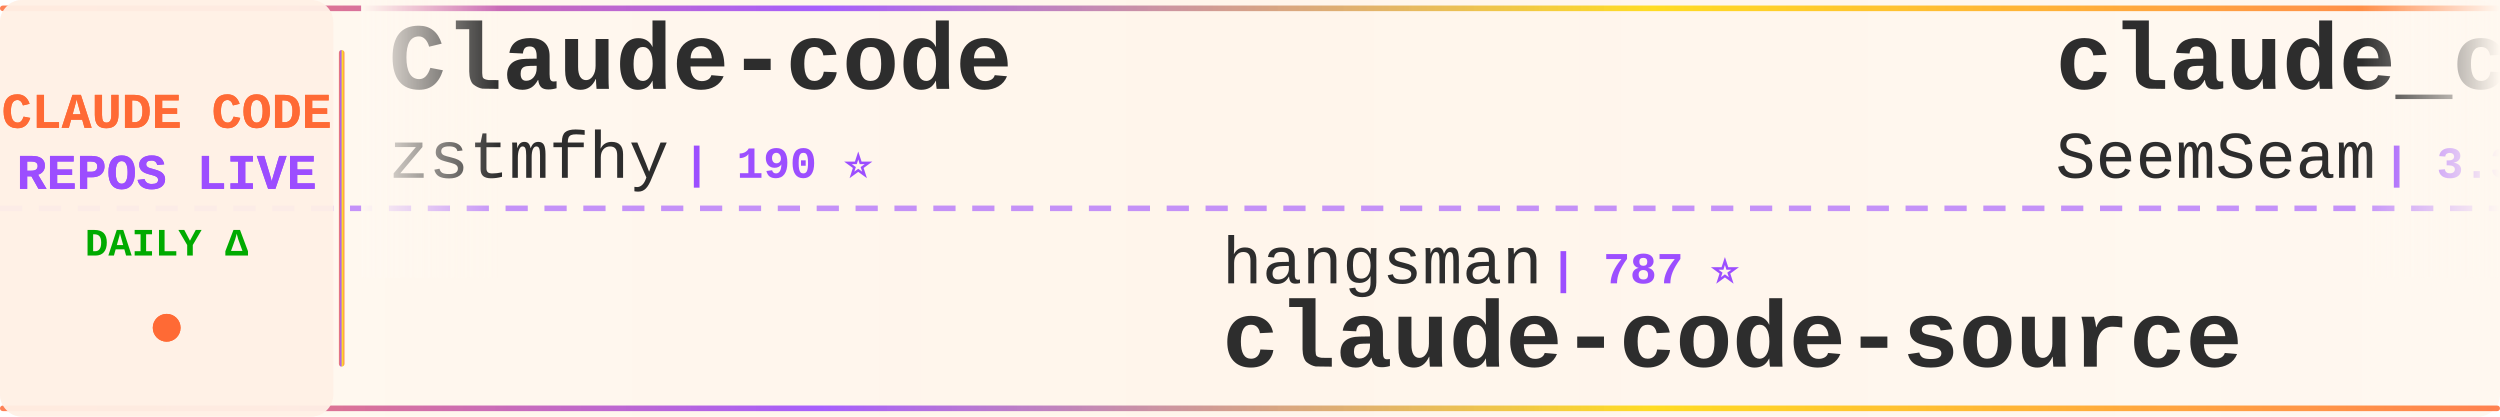
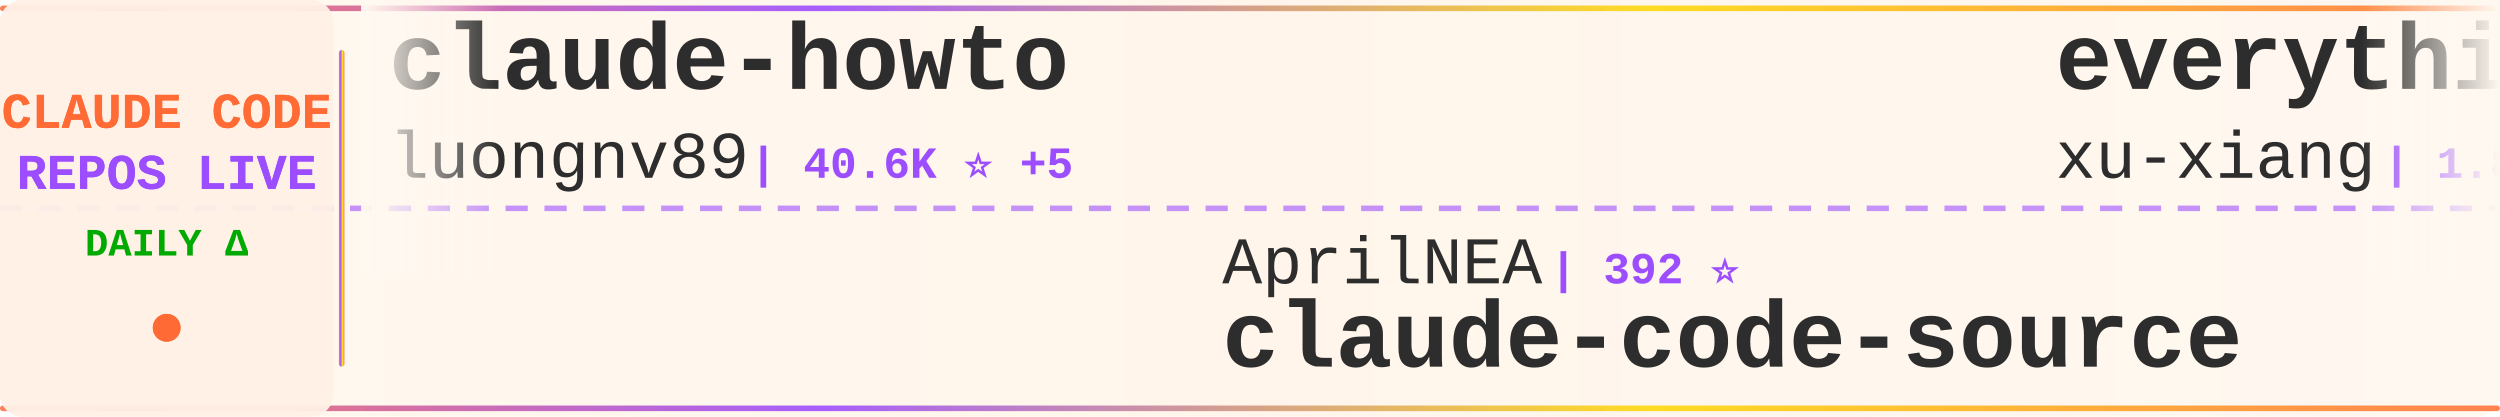
<svg xmlns="http://www.w3.org/2000/svg" width="900" height="150">
  <defs>
    <linearGradient id="tickerBg" x1="0%" y1="0%" x2="100%" y2="0%">
      <stop offset="0%" style="stop-color:#fff8f0;stop-opacity:0.98" />
      <stop offset="50%" style="stop-color:#fff5eb;stop-opacity:1" />
      <stop offset="100%" style="stop-color:#fff8f0;stop-opacity:0.98" />
    </linearGradient>
    <linearGradient id="borderGrad" x1="0%" y1="0%" x2="100%" y2="0%">
      <stop offset="0%" style="stop-color:#FF6B35;stop-opacity:0.85">
        <animate attributeName="stop-opacity" values="0.85;1;0.85" dur="2s" repeatCount="indefinite" />
      </stop>
      <stop offset="33%" style="stop-color:#9C4EFF;stop-opacity:0.9">
        <animate attributeName="stop-opacity" values="0.9;1;0.9" dur="2.2s" repeatCount="indefinite" />
      </stop>
      <stop offset="66%" style="stop-color:#FFD700;stop-opacity:0.85">
        <animate attributeName="stop-opacity" values="0.85;1;0.85" dur="1.8s" repeatCount="indefinite" />
      </stop>
      <stop offset="100%" style="stop-color:#FF6B35;stop-opacity:0.85">
        <animate attributeName="stop-opacity" values="0.85;1;0.85" dur="2s" repeatCount="indefinite" />
      </stop>
    </linearGradient>
    <filter id="textGlow">
      <feGaussianBlur stdDeviation="0.15" result="coloredBlur" />
      <feMerge>
        <feMergeNode in="coloredBlur" />
        <feMergeNode in="SourceGraphic" />
      </feMerge>
    </filter>
    <filter id="metricGlow">
      <feGaussianBlur stdDeviation="0.2" result="coloredBlur" />
      <feMerge>
        <feMergeNode in="coloredBlur" />
        <feMergeNode in="SourceGraphic" />
      </feMerge>
    </filter>
    <linearGradient id="leftFade" x1="0%" y1="0%" x2="100%" y2="0%">
      <stop offset="0%" style="stop-color:#fff8f0;stop-opacity:1" />
      <stop offset="100%" style="stop-color:#fff8f0;stop-opacity:0" />
    </linearGradient>
    <linearGradient id="rightFade" x1="0%" y1="0%" x2="100%" y2="0%">
      <stop offset="0%" style="stop-color:#fff8f0;stop-opacity:0" />
      <stop offset="100%" style="stop-color:#fff8f0;stop-opacity:1" />
    </linearGradient>
  </defs>
  <rect width="900" height="150" fill="url(#tickerBg)" rx="8" />
  <rect x="0" y="2" width="900" height="2" fill="url(#borderGrad)" rx="1" />
  <rect x="0" y="146" width="900" height="2" fill="url(#borderGrad)" rx="1" />
  <line x1="0" y1="75" x2="900" y2="75" stroke="#9C4EFF" stroke-width="2" stroke-dasharray="8 6" opacity="0.6" />
  <rect x="0" y="0" width="120" height="150" fill="#fff0e6" opacity="0.95" rx="8" />
  <text x="60" y="46" font-family="'Courier New', monospace" font-size="18" font-weight="bold" fill="#FF6B35" text-anchor="middle" filter="url(#textGlow)">
    CLAUDE CODE
  </text>
  <text x="60" y="68" font-family="'Courier New', monospace" font-size="18" font-weight="bold" fill="#9C4EFF" text-anchor="middle" filter="url(#textGlow)">
    REPOS LIVE
  </text>
  <text x="60" y="92" font-family="'Courier New', monospace" font-size="14" font-weight="bold" fill="#00aa00" text-anchor="middle">
    DAILY Δ
  </text>
  <circle cx="60" cy="118" r="5" fill="#FF6B35" filter="url(#metricGlow)">
    <animate attributeName="r" values="4;6;4" dur="1.5s" repeatCount="indefinite" />
    <animate attributeName="opacity" values="0.6;1;0.6" dur="1.5s" repeatCount="indefinite" />
  </circle>
  <rect x="122" y="18" width="2" height="114" fill="url(#borderGrad)" rx="1" />
  <clipPath id="tickerClip">
    <rect x="130" y="0" width="770" height="150" />
  </clipPath>
  <g clip-path="url(#tickerClip)">
    <g id="tickerItems">
      <animateTransform attributeName="transform" attributeType="XML" type="translate" from="0 0" to="-3000 0" dur="54s" repeatCount="indefinite" />
      <g transform="translate(0, 0)">
-         <text x="140" y="32" font-family="'Courier New', monospace" font-size="34" font-weight="bold" fill="#2d2d2d">Claude-code</text>
-         <text x="140" y="64" font-family="'Courier New', monospace" font-size="24" font-weight="normal" fill="#2d2d2d" opacity="1.0">zstmfhy</text>
-         <text x="246" y="64" font-family="'Courier New', monospace" font-size="16" font-weight="bold" fill="#9C4EFF"> | 190 ⭐</text>
+         <text x="140" y="32" font-family="'Courier New', monospace" font-size="34" font-weight="bold" fill="#2d2d2d">claude-howto</text>
+         <text x="140" y="64" font-family="'Courier New', monospace" font-size="24" font-weight="normal" fill="#2d2d2d" opacity="1.0">luongnv89</text>
+         <text x="270" y="64" font-family="'Courier New', monospace" font-size="16" font-weight="bold" fill="#9C4EFF"> | 40.6K ⭐ +5</text>
      </g>
      <g transform="translate(300, 0)">
-         <text x="140" y="102" font-family="'Courier New', monospace" font-size="24" font-weight="normal" fill="#2d2d2d" opacity="1.0">hangsman</text>
-         <text x="258" y="102" font-family="'Courier New', monospace" font-size="16" font-weight="bold" fill="#9C4EFF"> | 787 ⭐</text>
+         <text x="140" y="102" font-family="'Courier New', monospace" font-size="24" font-weight="normal" fill="#2d2d2d" opacity="1.0">AprilNEA</text>
+         <text x="258" y="102" font-family="'Courier New', monospace" font-size="16" font-weight="bold" fill="#9C4EFF"> | 392 ⭐</text>
        <text x="140" y="132" font-family="'Courier New', monospace" font-size="34" font-weight="bold" fill="#2d2d2d">claude-code-source</text>
      </g>
      <g transform="translate(600, 0)">
-         <text x="140" y="32" font-family="'Courier New', monospace" font-size="34" font-weight="bold" fill="#2d2d2d">claude_codex_bridge</text>
-         <text x="140" y="64" font-family="'Courier New', monospace" font-size="24" font-weight="normal" fill="#2d2d2d" opacity="1.0">SeemSeam</text>
-         <text x="258" y="64" font-family="'Courier New', monospace" font-size="16" font-weight="bold" fill="#9C4EFF"> | 3.3K ⭐</text>
+         <text x="140" y="32" font-family="'Courier New', monospace" font-size="34" font-weight="bold" fill="#2d2d2d">everything-claude-code-z...</text>
+         <text x="140" y="64" font-family="'Courier New', monospace" font-size="24" font-weight="normal" fill="#2d2d2d" opacity="1.0">xu-xiang</text>
+         <text x="258" y="64" font-family="'Courier New', monospace" font-size="16" font-weight="bold" fill="#9C4EFF"> | 1.8K ⭐ +2</text>
      </g>
      <g transform="translate(900, 0)">
-         <text x="140" y="102" font-family="'Courier New', monospace" font-size="24" font-weight="normal" fill="#2d2d2d" opacity="1.0">davila7</text>
-         <text x="246" y="102" font-family="'Courier New', monospace" font-size="16" font-weight="bold" fill="#9C4EFF"> | 29.9K ⭐ +2</text>
-         <text x="140" y="132" font-family="'Courier New', monospace" font-size="34" font-weight="bold" fill="#2d2d2d">claude-code-templates</text>
+         <text x="140" y="102" font-family="'Courier New', monospace" font-size="24" font-weight="normal" fill="#2d2d2d" opacity="1.0">liuup</text>
+         <text x="222" y="102" font-family="'Courier New', monospace" font-size="16" font-weight="bold" fill="#9C4EFF"> | 3.6K ⭐ +3</text>
+         <text x="140" y="132" font-family="'Courier New', monospace" font-size="34" font-weight="bold" fill="#2d2d2d">claude-code-analysis</text>
      </g>
      <g transform="translate(1200, 0)">
-         <text x="140" y="32" font-family="'Courier New', monospace" font-size="34" font-weight="bold" fill="#2d2d2d">ClaudeCode</text>
-         <text x="140" y="64" font-family="'Courier New', monospace" font-size="24" font-weight="normal" fill="#2d2d2d" opacity="1.0">guanshan</text>
-         <text x="258" y="64" font-family="'Courier New', monospace" font-size="16" font-weight="bold" fill="#9C4EFF"> | 61 ⭐</text>
+         <text x="140" y="32" font-family="'Courier New', monospace" font-size="34" font-weight="bold" fill="#2d2d2d">claude-code-source</text>
+         <text x="140" y="64" font-family="'Courier New', monospace" font-size="24" font-weight="normal" fill="#2d2d2d" opacity="1.0">hangsman</text>
+         <text x="258" y="64" font-family="'Courier New', monospace" font-size="16" font-weight="bold" fill="#9C4EFF"> | 788 ⭐ +1</text>
      </g>
      <g transform="translate(1500, 0)">
-         <text x="140" y="102" font-family="'Courier New', monospace" font-size="24" font-weight="normal" fill="#2d2d2d" opacity="1.0">ChrisWiles</text>
-         <text x="282" y="102" font-family="'Courier New', monospace" font-size="16" font-weight="bold" fill="#9C4EFF"> | 6.0K ⭐</text>
-         <text x="140" y="132" font-family="'Courier New', monospace" font-size="34" font-weight="bold" fill="#2d2d2d">claude-code-showcase</text>
+         <text x="140" y="102" font-family="'Courier New', monospace" font-size="24" font-weight="normal" fill="#2d2d2d" opacity="1.0">huangjia2019</text>
+         <text x="306" y="102" font-family="'Courier New', monospace" font-size="16" font-weight="bold" fill="#9C4EFF"> | 1.0K ⭐ +3</text>
+         <text x="140" y="132" font-family="'Courier New', monospace" font-size="34" font-weight="bold" fill="#2d2d2d">claude-code-engineering</text>
      </g>
      <g transform="translate(1800, 0)">
-         <text x="140" y="32" font-family="'Courier New', monospace" font-size="34" font-weight="bold" fill="#2d2d2d">claude-code-my-workflow</text>
-         <text x="140" y="64" font-family="'Courier New', monospace" font-size="24" font-weight="normal" fill="#2d2d2d" opacity="1.0">pedrohcgs</text>
-         <text x="270" y="64" font-family="'Courier New', monospace" font-size="16" font-weight="bold" fill="#9C4EFF"> | 1.4K ⭐</text>
+         <text x="140" y="32" font-family="'Courier New', monospace" font-size="34" font-weight="bold" fill="#2d2d2d">claude-code-best-practic...</text>
+         <text x="140" y="64" font-family="'Courier New', monospace" font-size="24" font-weight="normal" fill="#2d2d2d" opacity="1.0">shanraisshan</text>
+         <text x="306" y="64" font-family="'Courier New', monospace" font-size="16" font-weight="bold" fill="#9C4EFF"> | 63.5K ⭐ +9</text>
      </g>
      <g transform="translate(2100, 0)">
-         <text x="140" y="102" font-family="'Courier New', monospace" font-size="24" font-weight="normal" fill="#2d2d2d" opacity="1.0">anthropics</text>
-         <text x="282" y="102" font-family="'Courier New', monospace" font-size="16" font-weight="bold" fill="#9C4EFF"> | 164.3K ⭐ +16</text>
-         <text x="140" y="132" font-family="'Courier New', monospace" font-size="34" font-weight="bold" fill="#2d2d2d">skills</text>
+         <text x="140" y="102" font-family="'Courier New', monospace" font-size="24" font-weight="normal" fill="#2d2d2d" opacity="1.0">Windy3f3f3f3f</text>
+         <text x="318" y="102" font-family="'Courier New', monospace" font-size="16" font-weight="bold" fill="#9C4EFF"> | 3.3K ⭐ +1</text>
+         <text x="140" y="132" font-family="'Courier New', monospace" font-size="34" font-weight="bold" fill="#2d2d2d">how-claude-code-works</text>
      </g>
      <g transform="translate(2400, 0)">
-         <text x="140" y="32" font-family="'Courier New', monospace" font-size="34" font-weight="bold" fill="#2d2d2d">my-claude-code-setup</text>
-         <text x="140" y="64" font-family="'Courier New', monospace" font-size="24" font-weight="normal" fill="#2d2d2d" opacity="1.0">centminmod</text>
-         <text x="282" y="64" font-family="'Courier New', monospace" font-size="16" font-weight="bold" fill="#9C4EFF"> | 2.5K ⭐</text>
+         <text x="140" y="32" font-family="'Courier New', monospace" font-size="34" font-weight="bold" fill="#2d2d2d">Claude-Code</text>
+         <text x="140" y="64" font-family="'Courier New', monospace" font-size="24" font-weight="normal" fill="#2d2d2d" opacity="1.0">KPR111</text>
+         <text x="234" y="64" font-family="'Courier New', monospace" font-size="16" font-weight="bold" fill="#9C4EFF"> | 18 ⭐</text>
      </g>
      <g transform="translate(2700, 0)">
-         <text x="140" y="102" font-family="'Courier New', monospace" font-size="24" font-weight="normal" fill="#2d2d2d" opacity="1.0">chauncygu</text>
-         <text x="270" y="102" font-family="'Courier New', monospace" font-size="16" font-weight="bold" fill="#9C4EFF"> | 2.8K ⭐</text>
-         <text x="140" y="132" font-family="'Courier New', monospace" font-size="34" font-weight="bold" fill="#2d2d2d">collection-claude-code-s...</text>
+         <text x="140" y="102" font-family="'Courier New', monospace" font-size="24" font-weight="normal" fill="#2d2d2d" opacity="1.0">Windy3f3f3f3f</text>
+         <text x="318" y="102" font-family="'Courier New', monospace" font-size="16" font-weight="bold" fill="#9C4EFF"> | 2.5K ⭐ +1</text>
+         <text x="140" y="132" font-family="'Courier New', monospace" font-size="34" font-weight="bold" fill="#2d2d2d">claude-code-from-scratch</text>
      </g>
      <g transform="translate(3000, 0)">
-         <text x="140" y="32" font-family="'Courier New', monospace" font-size="34" font-weight="bold" fill="#2d2d2d">Claude-code</text>
-         <text x="140" y="64" font-family="'Courier New', monospace" font-size="24" font-weight="normal" fill="#2d2d2d" opacity="1.0">zstmfhy</text>
-         <text x="246" y="64" font-family="'Courier New', monospace" font-size="16" font-weight="bold" fill="#9C4EFF"> | 190 ⭐</text>
+         <text x="140" y="32" font-family="'Courier New', monospace" font-size="34" font-weight="bold" fill="#2d2d2d">claude-howto</text>
+         <text x="140" y="64" font-family="'Courier New', monospace" font-size="24" font-weight="normal" fill="#2d2d2d" opacity="1.0">luongnv89</text>
+         <text x="270" y="64" font-family="'Courier New', monospace" font-size="16" font-weight="bold" fill="#9C4EFF"> | 40.6K ⭐ +5</text>
      </g>
      <g transform="translate(3300, 0)">
-         <text x="140" y="102" font-family="'Courier New', monospace" font-size="24" font-weight="normal" fill="#2d2d2d" opacity="1.0">hangsman</text>
-         <text x="258" y="102" font-family="'Courier New', monospace" font-size="16" font-weight="bold" fill="#9C4EFF"> | 787 ⭐</text>
+         <text x="140" y="102" font-family="'Courier New', monospace" font-size="24" font-weight="normal" fill="#2d2d2d" opacity="1.0">AprilNEA</text>
+         <text x="258" y="102" font-family="'Courier New', monospace" font-size="16" font-weight="bold" fill="#9C4EFF"> | 392 ⭐</text>
        <text x="140" y="132" font-family="'Courier New', monospace" font-size="34" font-weight="bold" fill="#2d2d2d">claude-code-source</text>
      </g>
      <g transform="translate(3600, 0)">
-         <text x="140" y="32" font-family="'Courier New', monospace" font-size="34" font-weight="bold" fill="#2d2d2d">claude_codex_bridge</text>
-         <text x="140" y="64" font-family="'Courier New', monospace" font-size="24" font-weight="normal" fill="#2d2d2d" opacity="1.0">SeemSeam</text>
-         <text x="258" y="64" font-family="'Courier New', monospace" font-size="16" font-weight="bold" fill="#9C4EFF"> | 3.3K ⭐</text>
+         <text x="140" y="32" font-family="'Courier New', monospace" font-size="34" font-weight="bold" fill="#2d2d2d">everything-claude-code-z...</text>
+         <text x="140" y="64" font-family="'Courier New', monospace" font-size="24" font-weight="normal" fill="#2d2d2d" opacity="1.0">xu-xiang</text>
+         <text x="258" y="64" font-family="'Courier New', monospace" font-size="16" font-weight="bold" fill="#9C4EFF"> | 1.8K ⭐ +2</text>
      </g>
      <g transform="translate(3900, 0)">
-         <text x="140" y="102" font-family="'Courier New', monospace" font-size="24" font-weight="normal" fill="#2d2d2d" opacity="1.0">davila7</text>
-         <text x="246" y="102" font-family="'Courier New', monospace" font-size="16" font-weight="bold" fill="#9C4EFF"> | 29.9K ⭐ +2</text>
-         <text x="140" y="132" font-family="'Courier New', monospace" font-size="34" font-weight="bold" fill="#2d2d2d">claude-code-templates</text>
+         <text x="140" y="102" font-family="'Courier New', monospace" font-size="24" font-weight="normal" fill="#2d2d2d" opacity="1.0">liuup</text>
+         <text x="222" y="102" font-family="'Courier New', monospace" font-size="16" font-weight="bold" fill="#9C4EFF"> | 3.6K ⭐ +3</text>
+         <text x="140" y="132" font-family="'Courier New', monospace" font-size="34" font-weight="bold" fill="#2d2d2d">claude-code-analysis</text>
      </g>
    </g>
  </g>
  <rect x="130" y="0" width="50" height="100" fill="url(#leftFade)" />
  <rect x="850" y="0" width="50" height="100" fill="url(#rightFade)" />
</svg>
